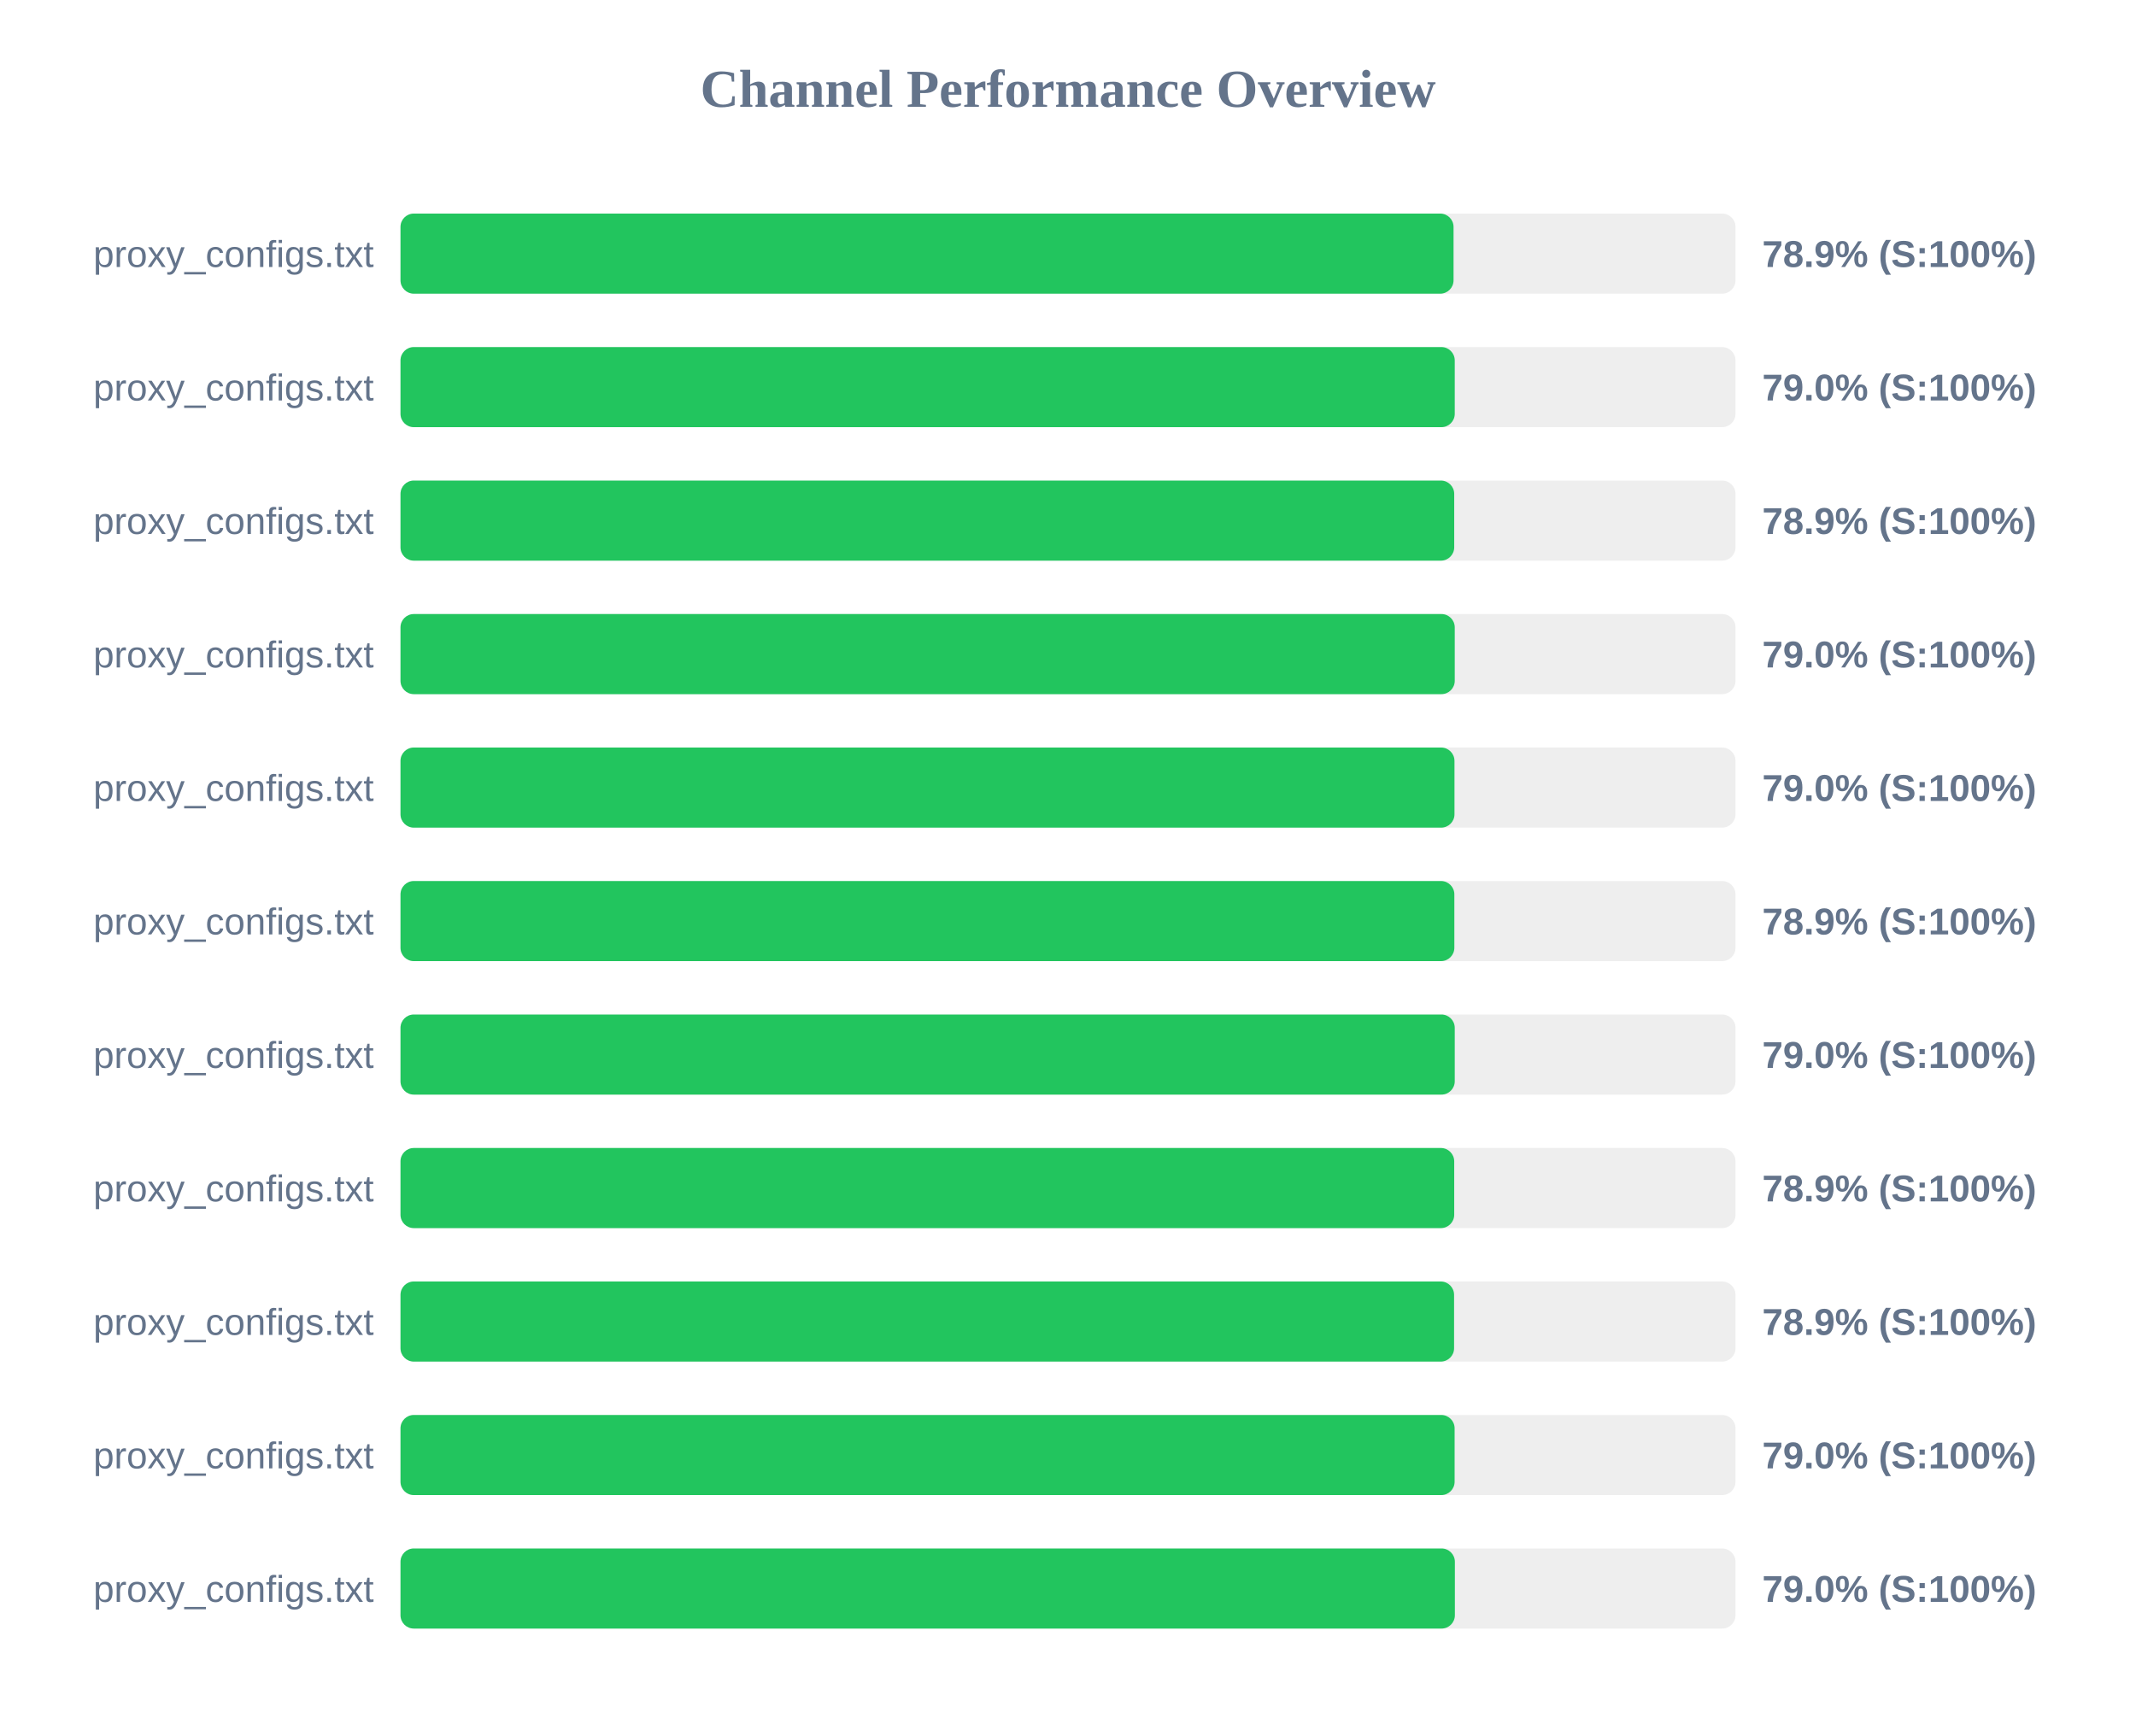
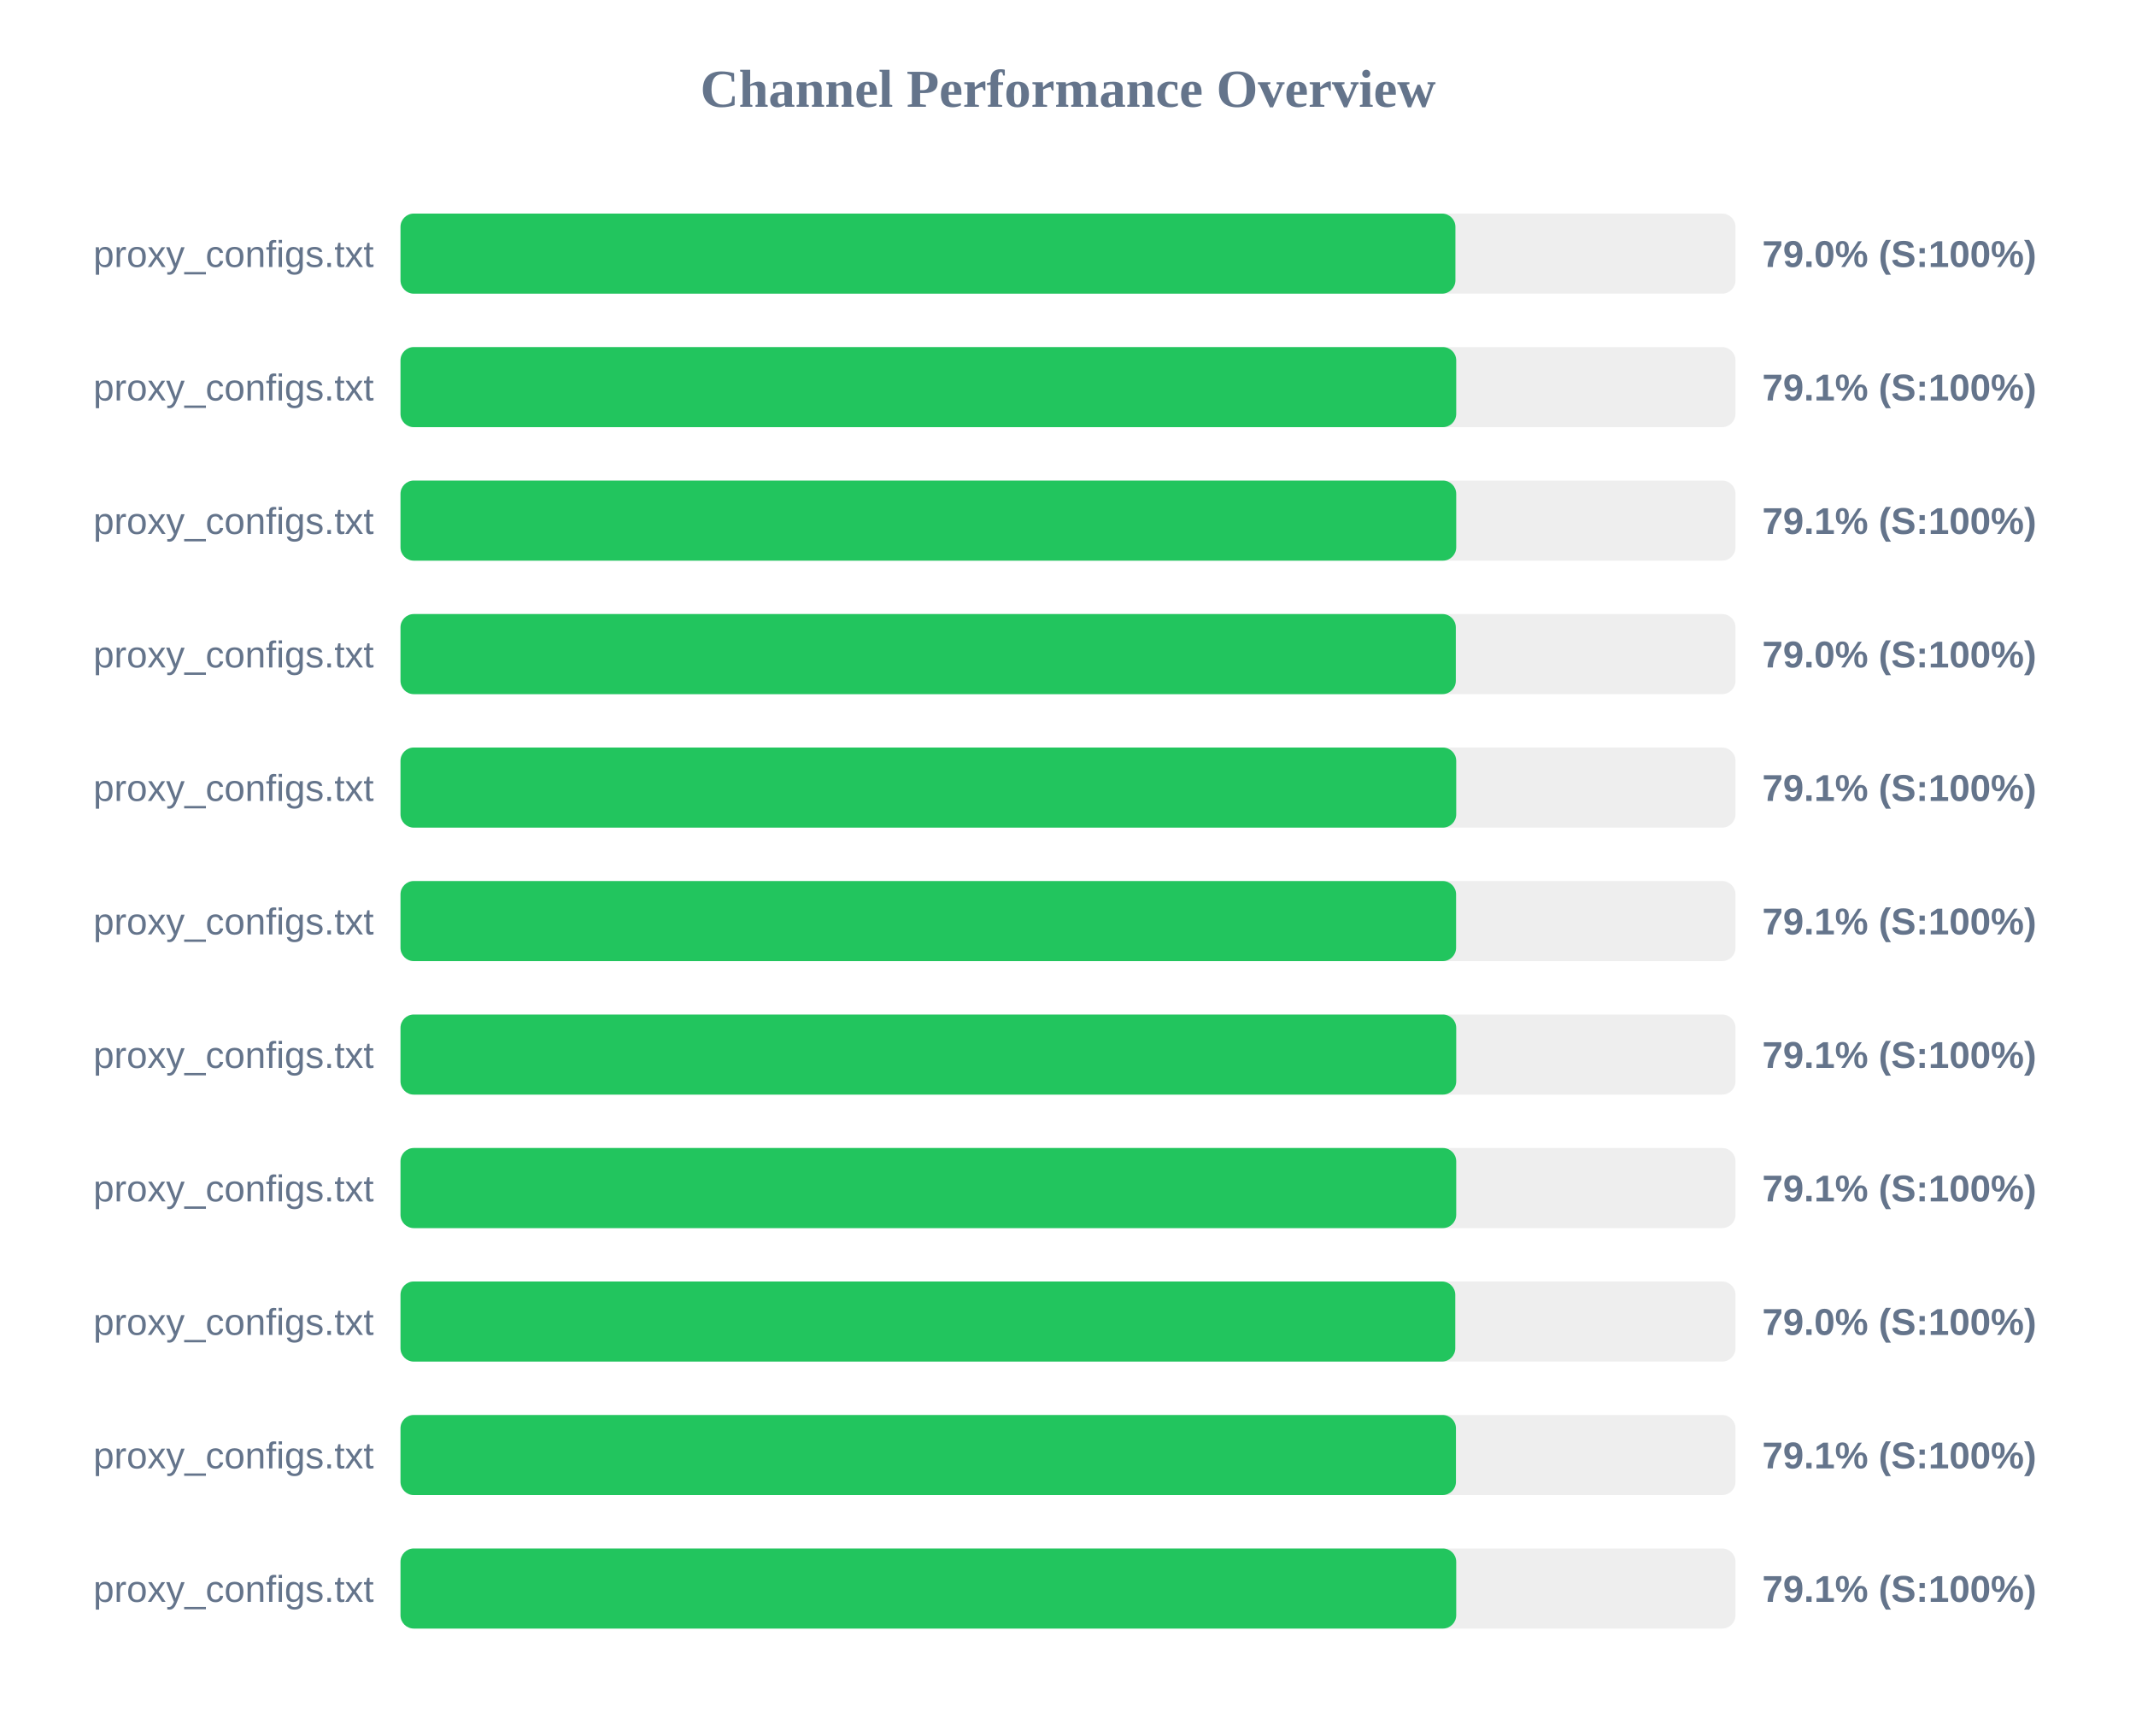
<svg xmlns="http://www.w3.org/2000/svg" width="800" height="650" version="1.1">
  <style>
        .row { font: 14px Arial; fill: #64748b; }
        .score { font: bold 14px Arial; fill: #64748b; }
    </style>
  <text x="400" y="40" text-anchor="middle" font-size="20px" font-weight="bold" fill="#64748b">Channel Performance Overview</text>
  <rect x="150" y="80" width="500" height="30" fill="#eee" rx="5" />
-   <rect x="150" y="80" width="394.4" height="30" fill="#22c55e" rx="5" />
+   <rect x="150" y="80" width="395.1" height="30" fill="#22c55e" rx="5" />
  <text x="140" y="100" text-anchor="end" class="row">proxy_configs.txt</text>
-   <text x="660" y="100" text-anchor="start" class="score">78.9% (S:100%)</text>
+   <text x="660" y="100" text-anchor="start" class="score">79.0% (S:100%)</text>
  <rect x="150" y="130" width="500" height="30" fill="#eee" rx="5" />
-   <rect x="150" y="130" width="394.85" height="30" fill="#22c55e" rx="5" />
+   <rect x="150" y="130" width="395.4" height="30" fill="#22c55e" rx="5" />
  <text x="140" y="150" text-anchor="end" class="row">proxy_configs.txt</text>
-   <text x="660" y="150" text-anchor="start" class="score">79.0% (S:100%)</text>
+   <text x="660" y="150" text-anchor="start" class="score">79.1% (S:100%)</text>
  <rect x="150" y="180" width="500" height="30" fill="#eee" rx="5" />
-   <rect x="150" y="180" width="394.65" height="30" fill="#22c55e" rx="5" />
+   <rect x="150" y="180" width="395.4" height="30" fill="#22c55e" rx="5" />
  <text x="140" y="200" text-anchor="end" class="row">proxy_configs.txt</text>
-   <text x="660" y="200" text-anchor="start" class="score">78.9% (S:100%)</text>
+   <text x="660" y="200" text-anchor="start" class="score">79.1% (S:100%)</text>
  <rect x="150" y="230" width="500" height="30" fill="#eee" rx="5" />
-   <rect x="150" y="230" width="394.85" height="30" fill="#22c55e" rx="5" />
+   <rect x="150" y="230" width="395.25" height="30" fill="#22c55e" rx="5" />
  <text x="140" y="250" text-anchor="end" class="row">proxy_configs.txt</text>
  <text x="660" y="250" text-anchor="start" class="score">79.0% (S:100%)</text>
  <rect x="150" y="280" width="500" height="30" fill="#eee" rx="5" />
-   <rect x="150" y="280" width="394.75" height="30" fill="#22c55e" rx="5" />
+   <rect x="150" y="280" width="395.4" height="30" fill="#22c55e" rx="5" />
  <text x="140" y="300" text-anchor="end" class="row">proxy_configs.txt</text>
-   <text x="660" y="300" text-anchor="start" class="score">79.0% (S:100%)</text>
+   <text x="660" y="300" text-anchor="start" class="score">79.1% (S:100%)</text>
  <rect x="150" y="330" width="500" height="30" fill="#eee" rx="5" />
-   <rect x="150" y="330" width="394.7" height="30" fill="#22c55e" rx="5" />
+   <rect x="150" y="330" width="395.35" height="30" fill="#22c55e" rx="5" />
  <text x="140" y="350" text-anchor="end" class="row">proxy_configs.txt</text>
-   <text x="660" y="350" text-anchor="start" class="score">78.9% (S:100%)</text>
+   <text x="660" y="350" text-anchor="start" class="score">79.1% (S:100%)</text>
  <rect x="150" y="380" width="500" height="30" fill="#eee" rx="5" />
-   <rect x="150" y="380" width="394.85" height="30" fill="#22c55e" rx="5" />
+   <rect x="150" y="380" width="395.4" height="30" fill="#22c55e" rx="5" />
  <text x="140" y="400" text-anchor="end" class="row">proxy_configs.txt</text>
-   <text x="660" y="400" text-anchor="start" class="score">79.0% (S:100%)</text>
+   <text x="660" y="400" text-anchor="start" class="score">79.1% (S:100%)</text>
  <rect x="150" y="430" width="500" height="30" fill="#eee" rx="5" />
-   <rect x="150" y="430" width="394.65" height="30" fill="#22c55e" rx="5" />
+   <rect x="150" y="430" width="395.4" height="30" fill="#22c55e" rx="5" />
  <text x="140" y="450" text-anchor="end" class="row">proxy_configs.txt</text>
-   <text x="660" y="450" text-anchor="start" class="score">78.9% (S:100%)</text>
+   <text x="660" y="450" text-anchor="start" class="score">79.1% (S:100%)</text>
  <rect x="150" y="480" width="500" height="30" fill="#eee" rx="5" />
-   <rect x="150" y="480" width="394.6" height="30" fill="#22c55e" rx="5" />
+   <rect x="150" y="480" width="395.05" height="30" fill="#22c55e" rx="5" />
  <text x="140" y="500" text-anchor="end" class="row">proxy_configs.txt</text>
-   <text x="660" y="500" text-anchor="start" class="score">78.9% (S:100%)</text>
+   <text x="660" y="500" text-anchor="start" class="score">79.0% (S:100%)</text>
  <rect x="150" y="530" width="500" height="30" fill="#eee" rx="5" />
-   <rect x="150" y="530" width="394.8" height="30" fill="#22c55e" rx="5" />
+   <rect x="150" y="530" width="395.3" height="30" fill="#22c55e" rx="5" />
  <text x="140" y="550" text-anchor="end" class="row">proxy_configs.txt</text>
-   <text x="660" y="550" text-anchor="start" class="score">79.0% (S:100%)</text>
+   <text x="660" y="550" text-anchor="start" class="score">79.1% (S:100%)</text>
  <rect x="150" y="580" width="500" height="30" fill="#eee" rx="5" />
-   <rect x="150" y="580" width="394.9" height="30" fill="#22c55e" rx="5" />
+   <rect x="150" y="580" width="395.4" height="30" fill="#22c55e" rx="5" />
  <text x="140" y="600" text-anchor="end" class="row">proxy_configs.txt</text>
-   <text x="660" y="600" text-anchor="start" class="score">79.0% (S:100%)</text>
+   <text x="660" y="600" text-anchor="start" class="score">79.1% (S:100%)</text>
</svg>
